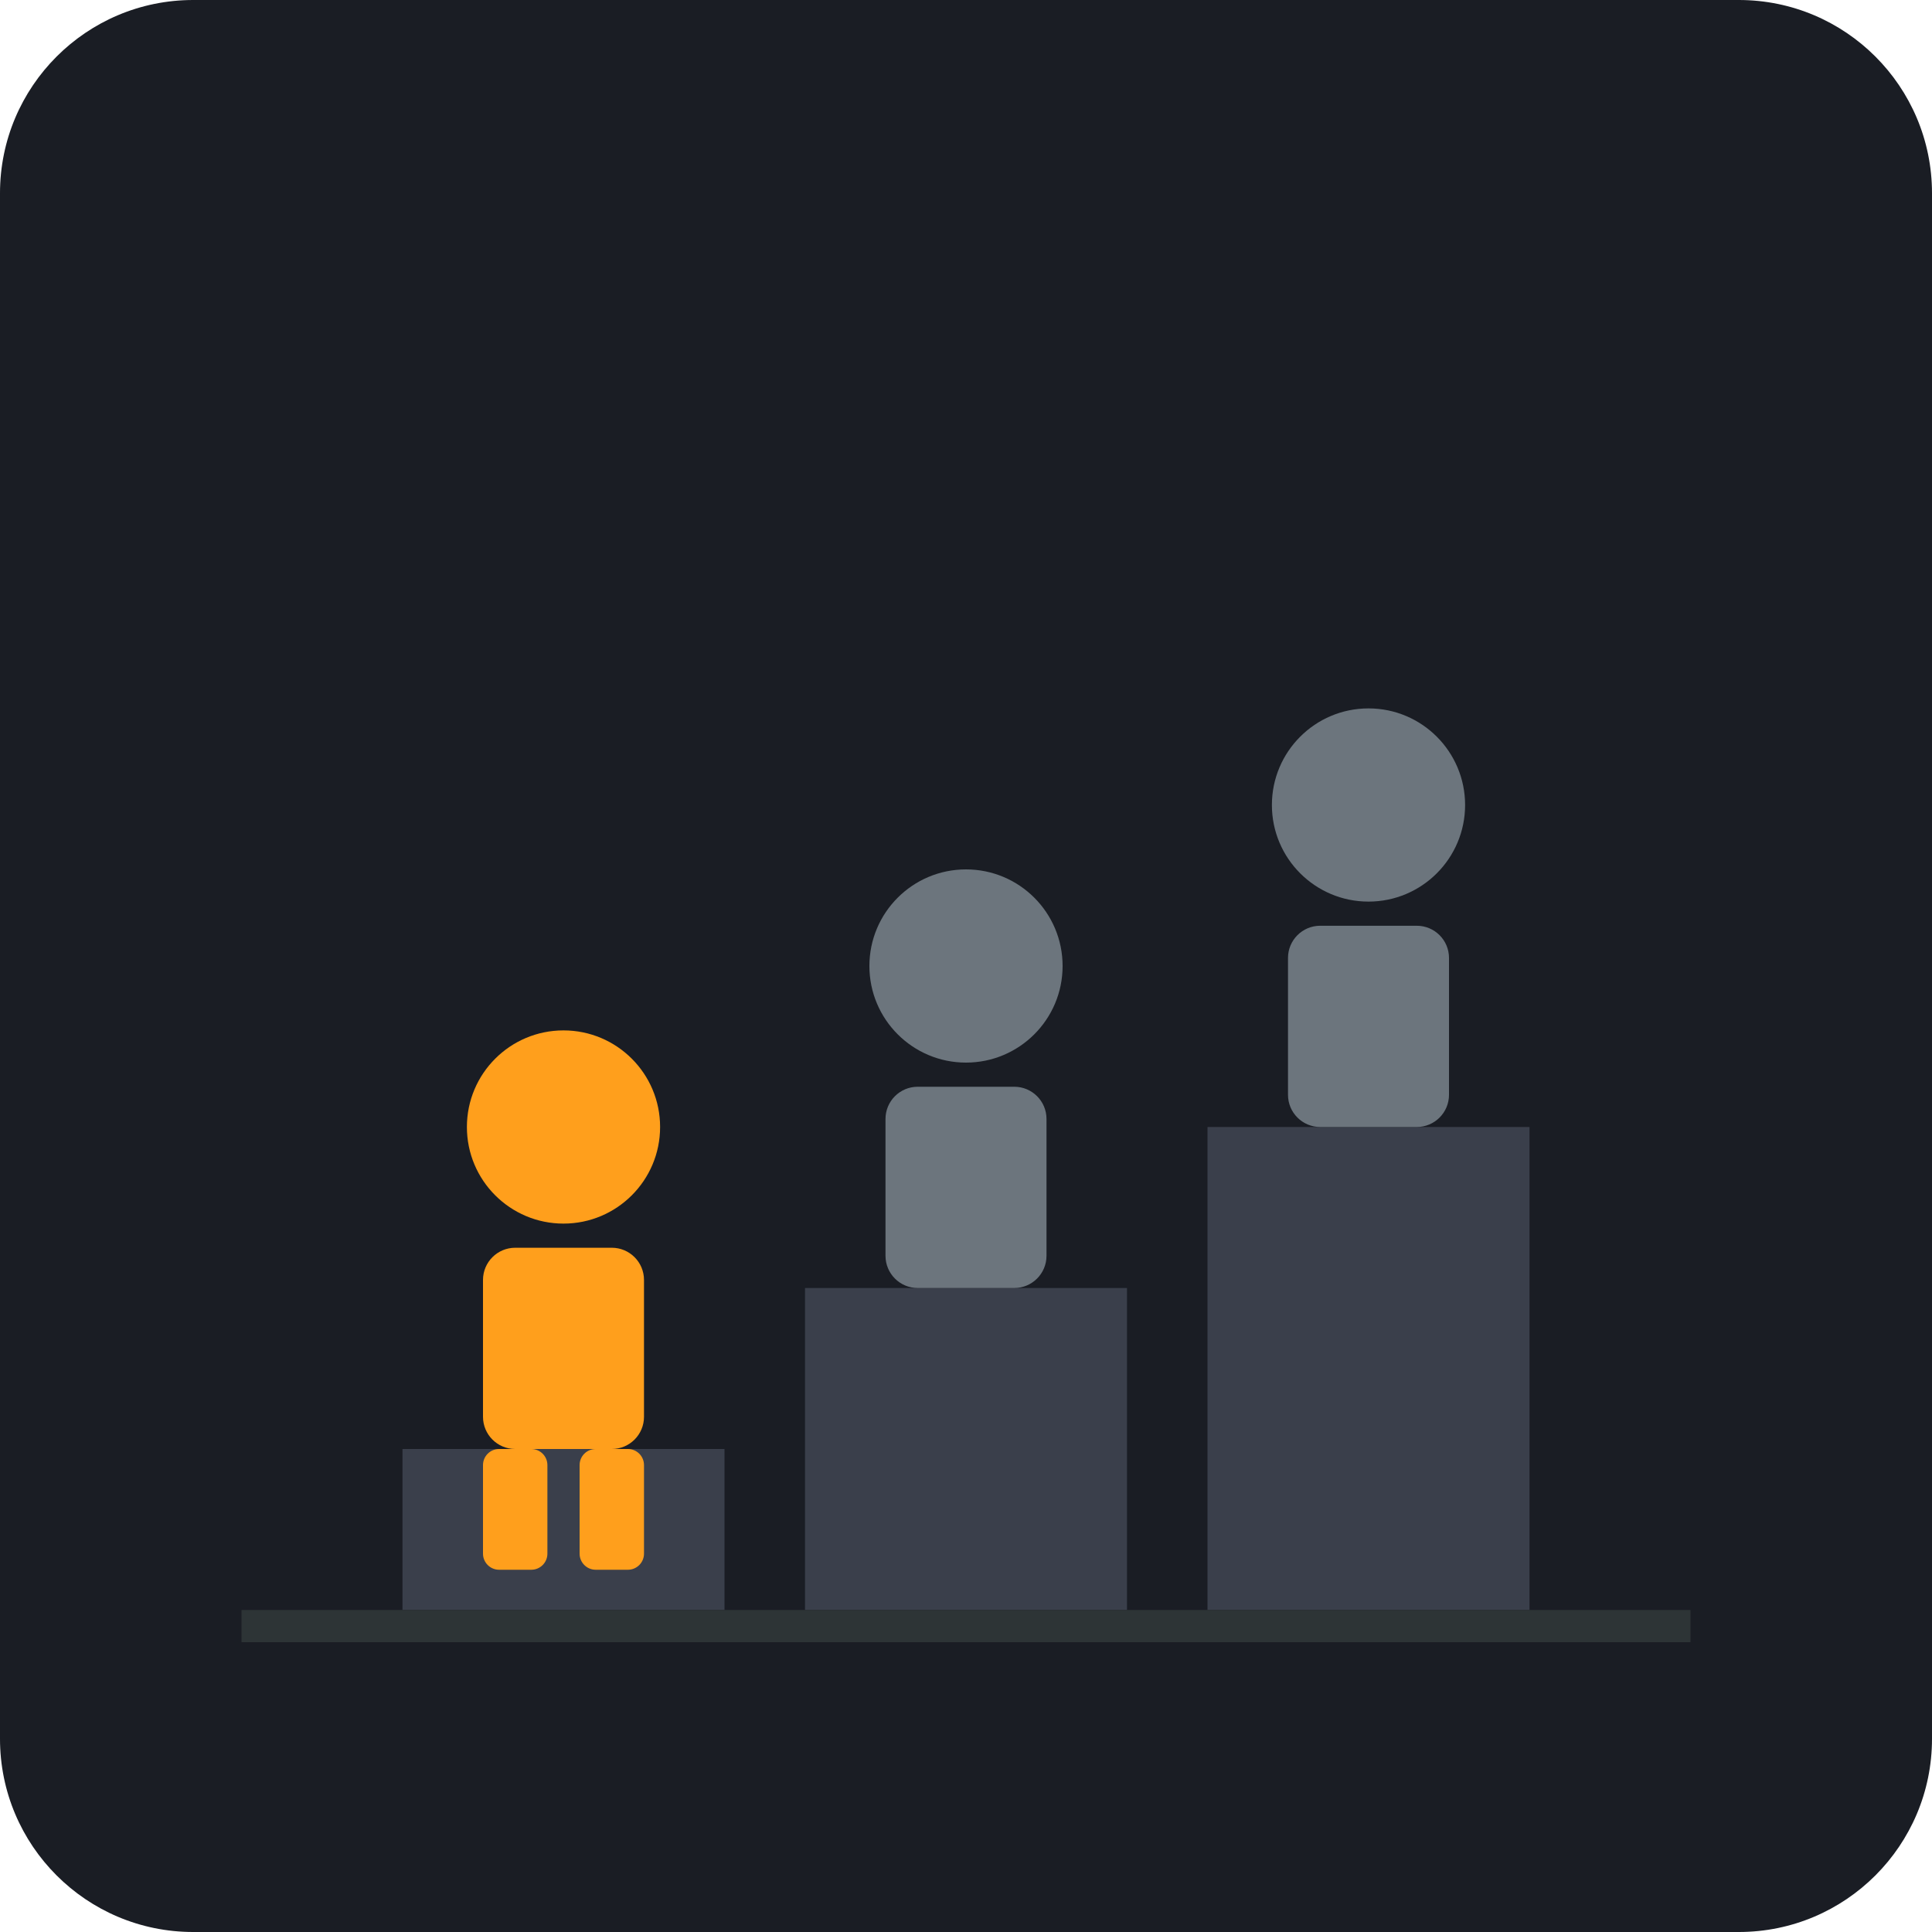
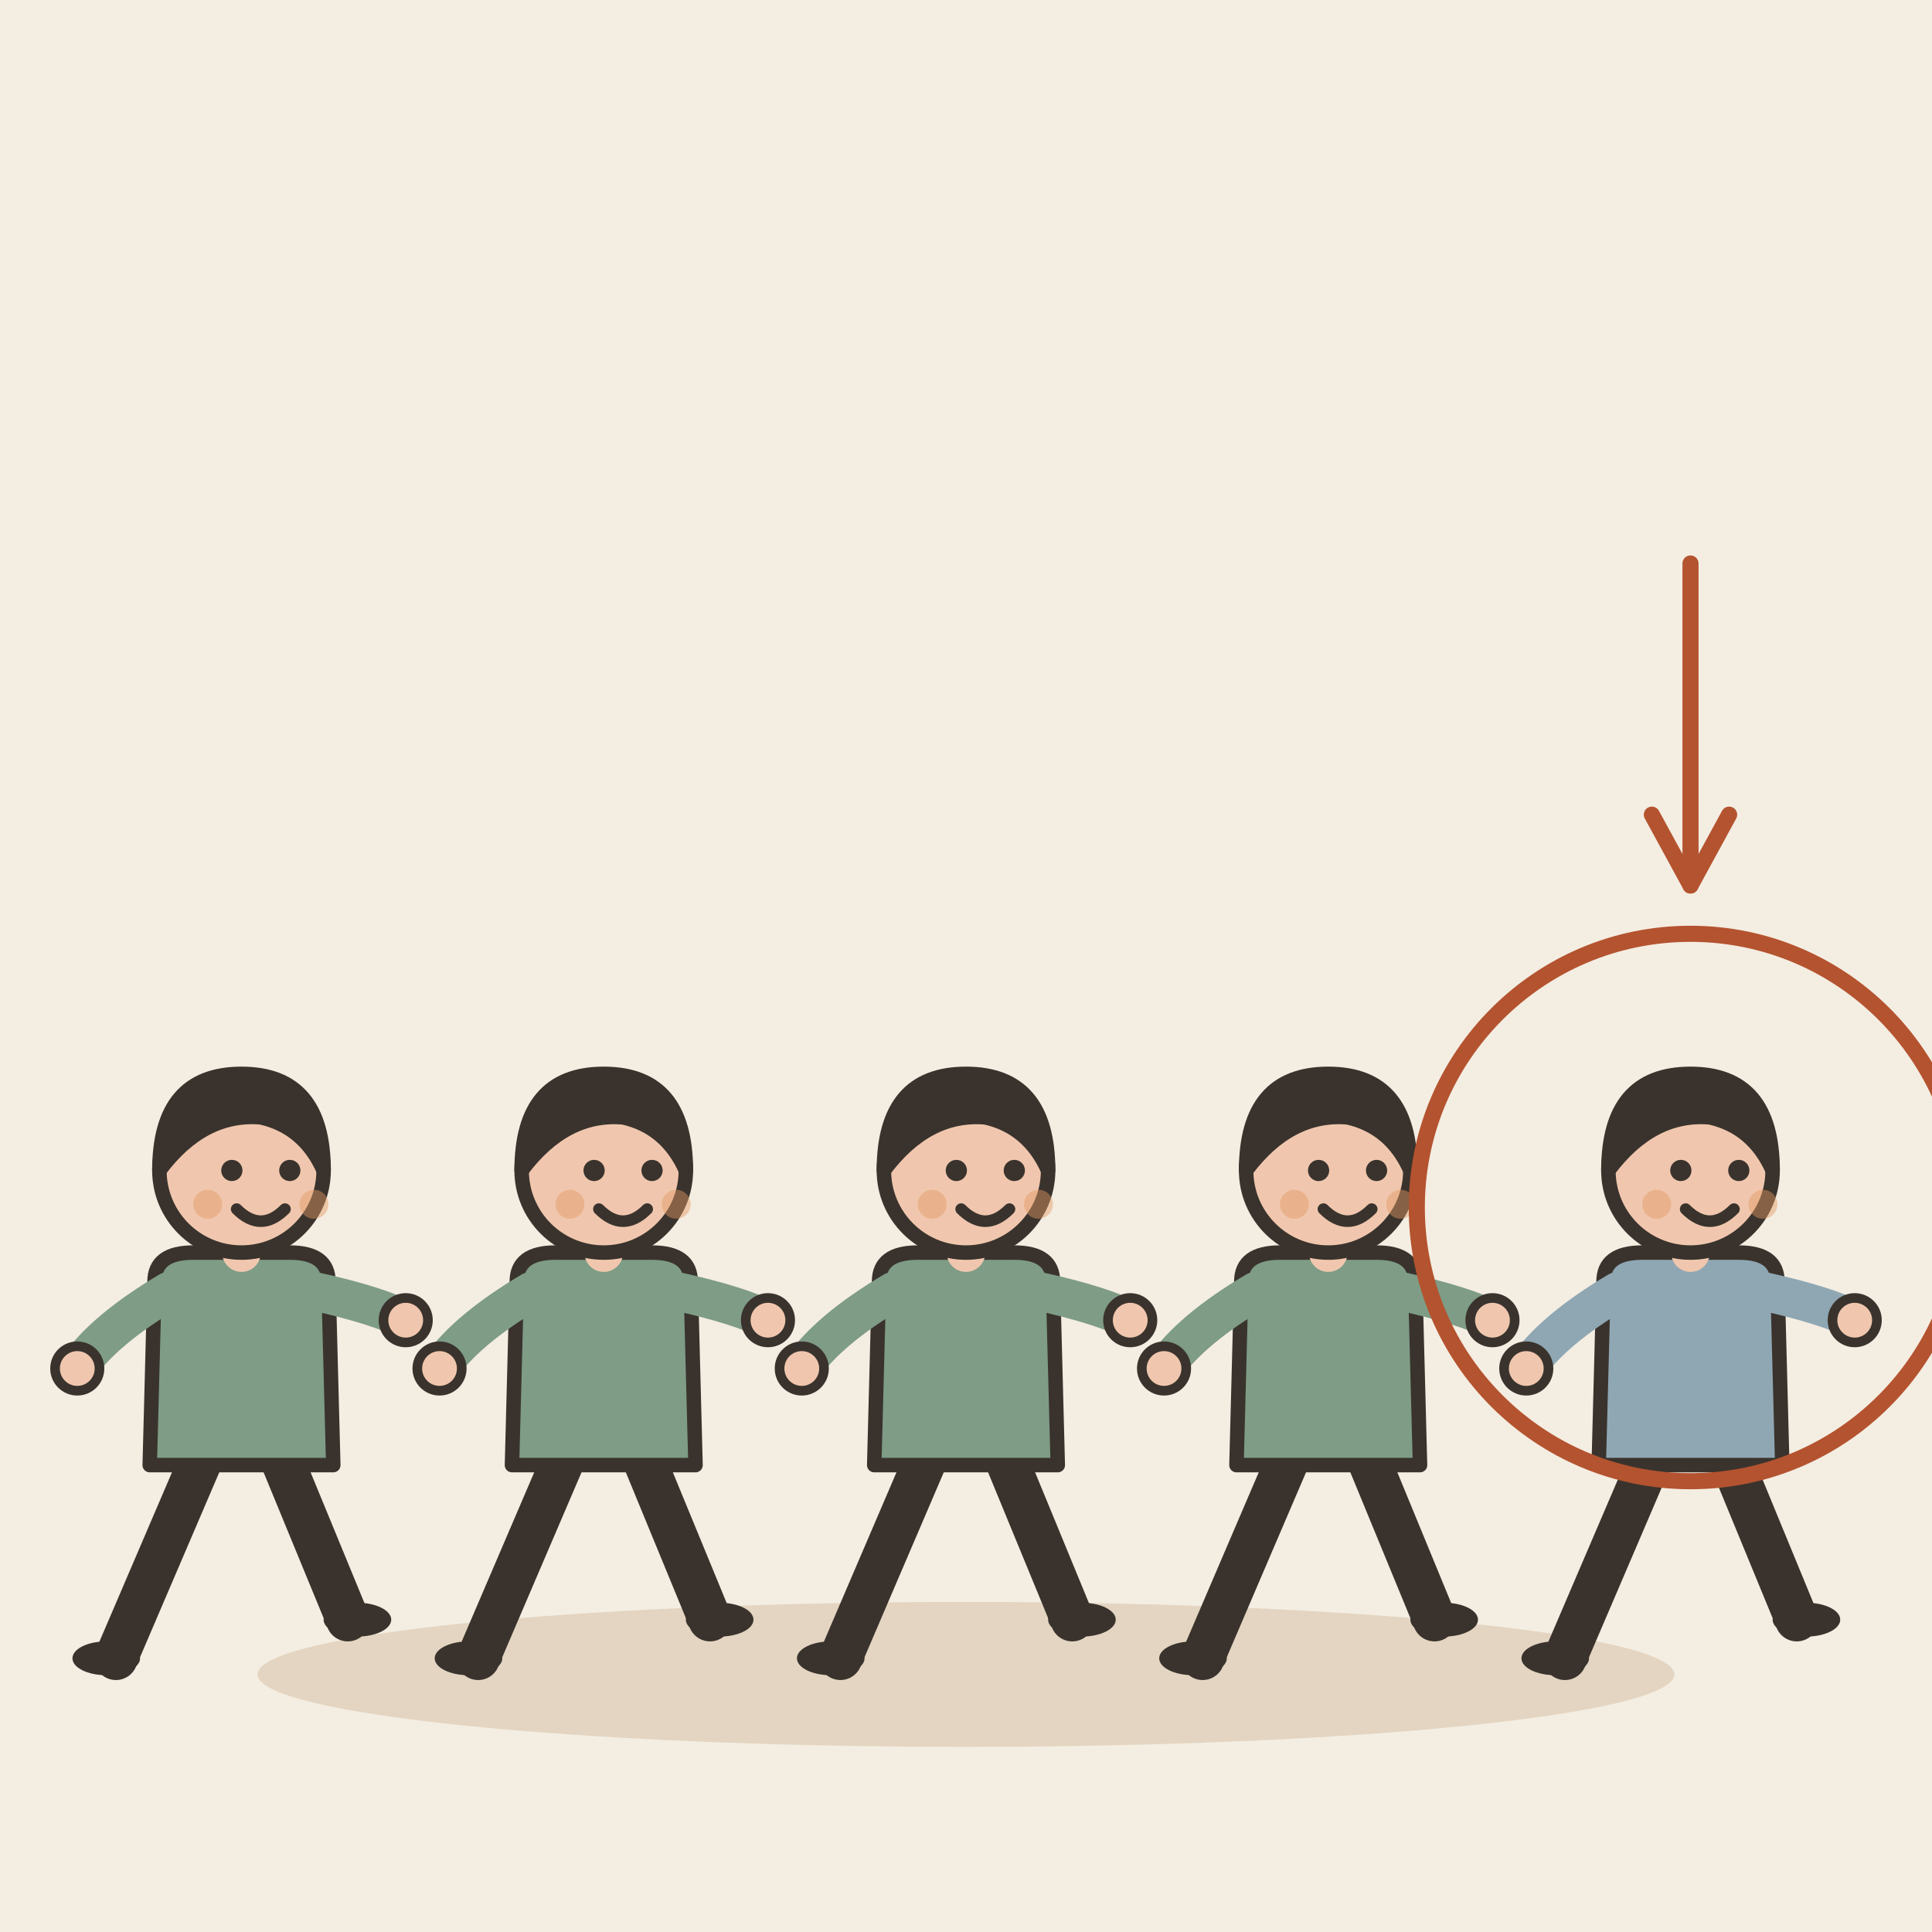
- <svg xmlns="http://www.w3.org/2000/svg" viewBox="0 0 240 240">
-   <rect width="240" height="240" rx="24" fill="#1A1D24" />
-   <rect x="50" y="180" width="40" height="20" fill="#3A3F4B" />
-   <rect x="100" y="160" width="40" height="40" fill="#3A3F4B" />
-   <rect x="150" y="140" width="40" height="60" fill="#3A3F4B" />
-   <g transform="translate(55, 120)">
-     <circle cx="15" cy="20" r="12" fill="#FF9F1C" />
-     <rect x="5" y="35" width="20" height="25" rx="4" fill="#FF9F1C" />
-     <rect x="5" y="60" width="8" height="15" rx="2" fill="#FF9F1C" />
-     <rect x="17" y="60" width="8" height="15" rx="2" fill="#FF9F1C" />
+ <svg xmlns="http://www.w3.org/2000/svg" viewBox="0 0 240 240" data-style="editorial">
+   <rect width="240" height="240" fill="#F4EDE2" />
+   <ellipse cx="120" cy="208" rx="88" ry="9" fill="#E3D5C1" />
+   <g transform="translate(30 206) scale(0.6 0.6)">
+     <path d="M-8 -42L-26 0" stroke="#3A332D" stroke-width="9" stroke-linecap="round" fill="none" />
+     <path d="M8 -42L22 -8" stroke="#3A332D" stroke-width="9" stroke-linecap="round" fill="none" />
+     <ellipse cx="-28" cy="0" rx="7" ry="3.5" fill="#3A332D" />
+     <ellipse cx="24" cy="-8" rx="7" ry="3.5" fill="#3A332D" />
+     <path d="M-18 -78Q-18 -84 -10 -84L10 -84Q18 -84 18 -78L19 -40L-19 -40Z" fill="#7E9C86" stroke="#3A332D" stroke-width="3" stroke-linecap="round" stroke-linejoin="round" />
+     <path d="M-15 -76Q-28.5 -68 -34 -60" fill="none" stroke="#7E9C86" stroke-width="8" stroke-linecap="round" stroke-linejoin="round" />
+     <circle cx="-34" cy="-60" r="4.6" fill="#F0C7AE" stroke="#3A332D" stroke-linecap="round" stroke-linejoin="round" stroke-width="2" />
+     <path d="M15 -76Q28.5 -73 34 -70" fill="none" stroke="#7E9C86" stroke-width="8" stroke-linecap="round" stroke-linejoin="round" />
+     <circle cx="34" cy="-70" r="4.6" fill="#F0C7AE" stroke="#3A332D" stroke-linecap="round" stroke-linejoin="round" stroke-width="2" />
+     <path d="M0 -84L0 -88" stroke="#F0C7AE" stroke-width="8" stroke-linecap="round" fill="none" />
+     <circle cx="0" cy="-101" r="17" fill="#F0C7AE" stroke="#3A332D" stroke-width="3" stroke-linecap="round" stroke-linejoin="round" />
+     <path d="M-17 -101Q-17 -121 0 -121Q17 -121 17 -101Q13 -110 4 -112Q-8 -113 -17 -101Z" fill="#3A332D" stroke="#3A332D" stroke-width="3" stroke-linecap="round" stroke-linejoin="round" />
+     <circle cx="-2" cy="-101" r="2.2" fill="#3A332D" />
+     <circle cx="10" cy="-101" r="2.2" fill="#3A332D" />
+     <path d="M-1 -93Q4 -88 9 -93" fill="none" stroke="#3A332D" stroke-width="2.4" stroke-linecap="round" stroke-linejoin="round" />
+     <circle cx="-7" cy="-94" r="3" fill="#E39A62" opacity="0.45" />
+     <circle cx="15" cy="-94" r="3" fill="#E39A62" opacity="0.45" />
  </g>
-   <g transform="translate(105, 100)">
-     <circle cx="15" cy="20" r="12" fill="#6C757D" />
-     <rect x="5" y="35" width="20" height="25" rx="4" fill="#6C757D" />
+   <g transform="translate(75 206) scale(0.6 0.6)">
+     <path d="M-8 -42L-26 0" stroke="#3A332D" stroke-width="9" stroke-linecap="round" fill="none" />
+     <path d="M8 -42L22 -8" stroke="#3A332D" stroke-width="9" stroke-linecap="round" fill="none" />
+     <ellipse cx="-28" cy="0" rx="7" ry="3.5" fill="#3A332D" />
+     <ellipse cx="24" cy="-8" rx="7" ry="3.5" fill="#3A332D" />
+     <path d="M-18 -78Q-18 -84 -10 -84L10 -84Q18 -84 18 -78L19 -40L-19 -40Z" fill="#7E9C86" stroke="#3A332D" stroke-width="3" stroke-linecap="round" stroke-linejoin="round" />
+     <path d="M-15 -76Q-28.5 -68 -34 -60" fill="none" stroke="#7E9C86" stroke-width="8" stroke-linecap="round" stroke-linejoin="round" />
+     <circle cx="-34" cy="-60" r="4.6" fill="#F0C7AE" stroke="#3A332D" stroke-linecap="round" stroke-linejoin="round" stroke-width="2" />
+     <path d="M15 -76Q28.5 -73 34 -70" fill="none" stroke="#7E9C86" stroke-width="8" stroke-linecap="round" stroke-linejoin="round" />
+     <circle cx="34" cy="-70" r="4.6" fill="#F0C7AE" stroke="#3A332D" stroke-linecap="round" stroke-linejoin="round" stroke-width="2" />
+     <path d="M0 -84L0 -88" stroke="#F0C7AE" stroke-width="8" stroke-linecap="round" fill="none" />
+     <circle cx="0" cy="-101" r="17" fill="#F0C7AE" stroke="#3A332D" stroke-width="3" stroke-linecap="round" stroke-linejoin="round" />
+     <path d="M-17 -101Q-17 -121 0 -121Q17 -121 17 -101Q13 -110 4 -112Q-8 -113 -17 -101Z" fill="#3A332D" stroke="#3A332D" stroke-width="3" stroke-linecap="round" stroke-linejoin="round" />
+     <circle cx="-2" cy="-101" r="2.2" fill="#3A332D" />
+     <circle cx="10" cy="-101" r="2.2" fill="#3A332D" />
+     <path d="M-1 -93Q4 -88 9 -93" fill="none" stroke="#3A332D" stroke-width="2.4" stroke-linecap="round" stroke-linejoin="round" />
+     <circle cx="-7" cy="-94" r="3" fill="#E39A62" opacity="0.45" />
+     <circle cx="15" cy="-94" r="3" fill="#E39A62" opacity="0.45" />
  </g>
-   <g transform="translate(155, 80)">
-     <circle cx="15" cy="20" r="12" fill="#6C757D" />
-     <rect x="5" y="35" width="20" height="25" rx="4" fill="#6C757D" />
+   <g transform="translate(120 206) scale(0.6 0.6)">
+     <path d="M-8 -42L-26 0" stroke="#3A332D" stroke-width="9" stroke-linecap="round" fill="none" />
+     <path d="M8 -42L22 -8" stroke="#3A332D" stroke-width="9" stroke-linecap="round" fill="none" />
+     <ellipse cx="-28" cy="0" rx="7" ry="3.5" fill="#3A332D" />
+     <ellipse cx="24" cy="-8" rx="7" ry="3.5" fill="#3A332D" />
+     <path d="M-18 -78Q-18 -84 -10 -84L10 -84Q18 -84 18 -78L19 -40L-19 -40Z" fill="#7E9C86" stroke="#3A332D" stroke-width="3" stroke-linecap="round" stroke-linejoin="round" />
+     <path d="M-15 -76Q-28.5 -68 -34 -60" fill="none" stroke="#7E9C86" stroke-width="8" stroke-linecap="round" stroke-linejoin="round" />
+     <circle cx="-34" cy="-60" r="4.6" fill="#F0C7AE" stroke="#3A332D" stroke-linecap="round" stroke-linejoin="round" stroke-width="2" />
+     <path d="M15 -76Q28.5 -73 34 -70" fill="none" stroke="#7E9C86" stroke-width="8" stroke-linecap="round" stroke-linejoin="round" />
+     <circle cx="34" cy="-70" r="4.6" fill="#F0C7AE" stroke="#3A332D" stroke-linecap="round" stroke-linejoin="round" stroke-width="2" />
+     <path d="M0 -84L0 -88" stroke="#F0C7AE" stroke-width="8" stroke-linecap="round" fill="none" />
+     <circle cx="0" cy="-101" r="17" fill="#F0C7AE" stroke="#3A332D" stroke-width="3" stroke-linecap="round" stroke-linejoin="round" />
+     <path d="M-17 -101Q-17 -121 0 -121Q17 -121 17 -101Q13 -110 4 -112Q-8 -113 -17 -101Z" fill="#3A332D" stroke="#3A332D" stroke-width="3" stroke-linecap="round" stroke-linejoin="round" />
+     <circle cx="-2" cy="-101" r="2.2" fill="#3A332D" />
+     <circle cx="10" cy="-101" r="2.2" fill="#3A332D" />
+     <path d="M-1 -93Q4 -88 9 -93" fill="none" stroke="#3A332D" stroke-width="2.4" stroke-linecap="round" stroke-linejoin="round" />
+     <circle cx="-7" cy="-94" r="3" fill="#E39A62" opacity="0.45" />
+     <circle cx="15" cy="-94" r="3" fill="#E39A62" opacity="0.45" />
  </g>
-   <rect x="30" y="200" width="180" height="4" fill="#2D3436" />
+   <g transform="translate(165 206) scale(0.6 0.6)">
+     <path d="M-8 -42L-26 0" stroke="#3A332D" stroke-width="9" stroke-linecap="round" fill="none" />
+     <path d="M8 -42L22 -8" stroke="#3A332D" stroke-width="9" stroke-linecap="round" fill="none" />
+     <ellipse cx="-28" cy="0" rx="7" ry="3.5" fill="#3A332D" />
+     <ellipse cx="24" cy="-8" rx="7" ry="3.5" fill="#3A332D" />
+     <path d="M-18 -78Q-18 -84 -10 -84L10 -84Q18 -84 18 -78L19 -40L-19 -40Z" fill="#7E9C86" stroke="#3A332D" stroke-width="3" stroke-linecap="round" stroke-linejoin="round" />
+     <path d="M-15 -76Q-28.5 -68 -34 -60" fill="none" stroke="#7E9C86" stroke-width="8" stroke-linecap="round" stroke-linejoin="round" />
+     <circle cx="-34" cy="-60" r="4.6" fill="#F0C7AE" stroke="#3A332D" stroke-linecap="round" stroke-linejoin="round" stroke-width="2" />
+     <path d="M15 -76Q28.5 -73 34 -70" fill="none" stroke="#7E9C86" stroke-width="8" stroke-linecap="round" stroke-linejoin="round" />
+     <circle cx="34" cy="-70" r="4.6" fill="#F0C7AE" stroke="#3A332D" stroke-linecap="round" stroke-linejoin="round" stroke-width="2" />
+     <path d="M0 -84L0 -88" stroke="#F0C7AE" stroke-width="8" stroke-linecap="round" fill="none" />
+     <circle cx="0" cy="-101" r="17" fill="#F0C7AE" stroke="#3A332D" stroke-width="3" stroke-linecap="round" stroke-linejoin="round" />
+     <path d="M-17 -101Q-17 -121 0 -121Q17 -121 17 -101Q13 -110 4 -112Q-8 -113 -17 -101Z" fill="#3A332D" stroke="#3A332D" stroke-width="3" stroke-linecap="round" stroke-linejoin="round" />
+     <circle cx="-2" cy="-101" r="2.2" fill="#3A332D" />
+     <circle cx="10" cy="-101" r="2.2" fill="#3A332D" />
+     <path d="M-1 -93Q4 -88 9 -93" fill="none" stroke="#3A332D" stroke-width="2.4" stroke-linecap="round" stroke-linejoin="round" />
+     <circle cx="-7" cy="-94" r="3" fill="#E39A62" opacity="0.45" />
+     <circle cx="15" cy="-94" r="3" fill="#E39A62" opacity="0.45" />
+   </g>
+   <g transform="translate(210 206) scale(0.6 0.6)">
+     <path d="M-8 -42L-26 0" stroke="#3A332D" stroke-width="9" stroke-linecap="round" fill="none" />
+     <path d="M8 -42L22 -8" stroke="#3A332D" stroke-width="9" stroke-linecap="round" fill="none" />
+     <ellipse cx="-28" cy="0" rx="7" ry="3.5" fill="#3A332D" />
+     <ellipse cx="24" cy="-8" rx="7" ry="3.5" fill="#3A332D" />
+     <path d="M-18 -78Q-18 -84 -10 -84L10 -84Q18 -84 18 -78L19 -40L-19 -40Z" fill="#8FA7B3" stroke="#3A332D" stroke-width="3" stroke-linecap="round" stroke-linejoin="round" />
+     <path d="M-15 -76Q-28.5 -68 -34 -60" fill="none" stroke="#8FA7B3" stroke-width="8" stroke-linecap="round" stroke-linejoin="round" />
+     <circle cx="-34" cy="-60" r="4.6" fill="#F0C7AE" stroke="#3A332D" stroke-linecap="round" stroke-linejoin="round" stroke-width="2" />
+     <path d="M15 -76Q28.5 -73 34 -70" fill="none" stroke="#8FA7B3" stroke-width="8" stroke-linecap="round" stroke-linejoin="round" />
+     <circle cx="34" cy="-70" r="4.6" fill="#F0C7AE" stroke="#3A332D" stroke-linecap="round" stroke-linejoin="round" stroke-width="2" />
+     <path d="M0 -84L0 -88" stroke="#F0C7AE" stroke-width="8" stroke-linecap="round" fill="none" />
+     <circle cx="0" cy="-101" r="17" fill="#F0C7AE" stroke="#3A332D" stroke-width="3" stroke-linecap="round" stroke-linejoin="round" />
+     <path d="M-17 -101Q-17 -121 0 -121Q17 -121 17 -101Q13 -110 4 -112Q-8 -113 -17 -101Z" fill="#3A332D" stroke="#3A332D" stroke-width="3" stroke-linecap="round" stroke-linejoin="round" />
+     <circle cx="-2" cy="-101" r="2.2" fill="#3A332D" />
+     <circle cx="10" cy="-101" r="2.2" fill="#3A332D" />
+     <path d="M-1 -93Q4 -88 9 -93" fill="none" stroke="#3A332D" stroke-width="2.4" stroke-linecap="round" stroke-linejoin="round" />
+     <circle cx="-7" cy="-94" r="3" fill="#E39A62" opacity="0.45" />
+     <circle cx="15" cy="-94" r="3" fill="#E39A62" opacity="0.45" />
+   </g>
+   <circle cx="210" cy="150" r="34" fill="none" stroke-linecap="round" stroke-linejoin="round" stroke="#B4532F" stroke-width="2" />
+   <path d="M210 70L210 110" stroke="#B4532F" stroke-width="2" stroke-linecap="round" fill="none" />
+   <path d="M205.2 101.2L210 110L214.8 101.2" fill="none" stroke="#B4532F" stroke-width="2" stroke-linecap="round" stroke-linejoin="round" />
</svg>
